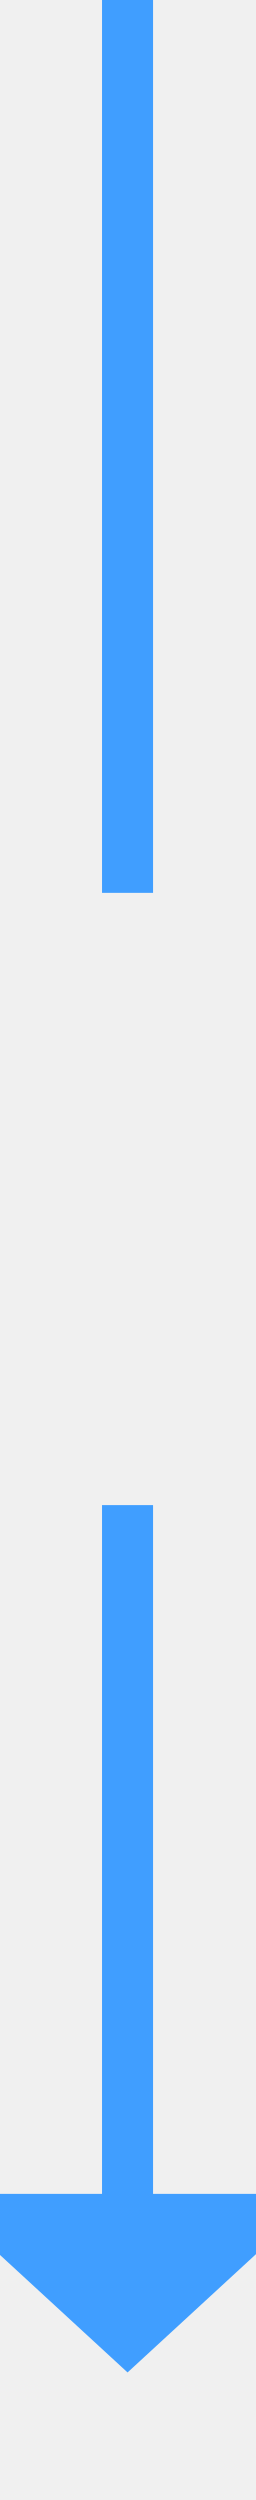
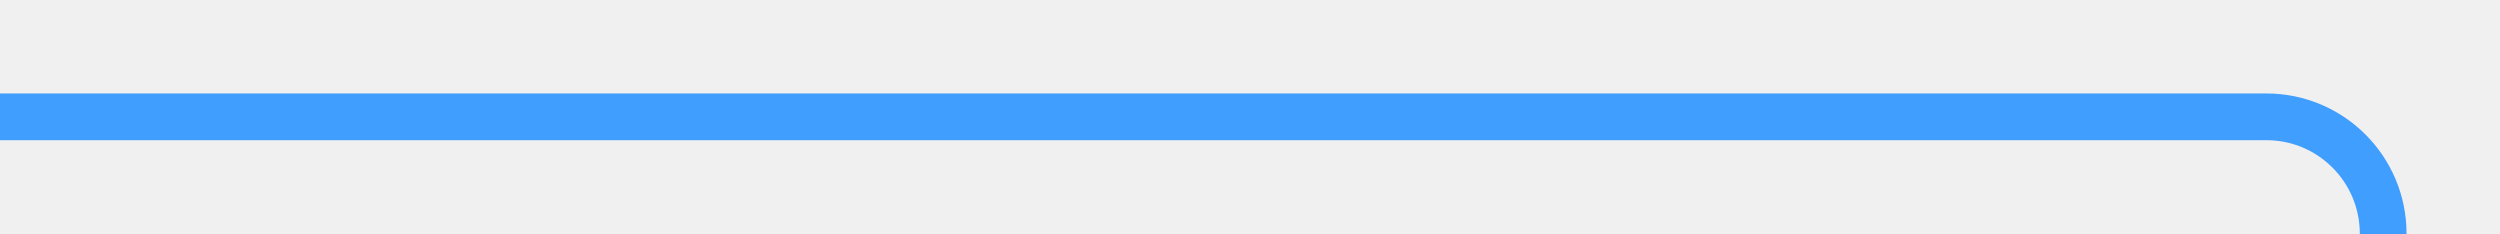
- <svg xmlns="http://www.w3.org/2000/svg" version="1.1" width="10px" height="98px" preserveAspectRatio="xMidYMin meet" viewBox="516 907  8 98">
+ <svg xmlns="http://www.w3.org/2000/svg" version="1.1" width="107px" height="10px" preserveAspectRatio="xMinYMid meet" viewBox="609 516  107 8">
  <defs>
-     <mask fill="white" id="clip1432">
-       <path d="M 492 942  L 548 942  L 548 966  L 492 966  Z M 492 907  L 548 907  L 548 1010  L 492 1010  Z " fill-rule="evenodd" />
+     <mask fill="white" id="clip166">
+       <path d="M 683 684  L 739 684  L 739 708  L 683 708  Z M 589 517  L 739 517  L 739 872  L 589 872  Z " fill-rule="evenodd" />
    </mask>
  </defs>
-   <path d="M 520 942  L 520 907  M 520 966  L 520 994  " stroke-width="2" stroke="#409eff" fill="none" />
-   <path d="M 512.4 993  L 520 1000  L 527.6 993  L 512.4 993  Z " fill-rule="nonzero" fill="#409eff" stroke="none" mask="url(#clip1432)" />
+   <path d="M 609 520  L 706 520  A 5 5 0 0 1 711 525 L 711 857  A 5 5 0 0 1 706 862 L 605 862  " stroke-width="2" stroke="#409eff" fill="none" mask="url(#clip166)" />
+   <path d="M 606 854.4  L 599 862  L 606 869.6  L 606 854.4  Z " fill-rule="nonzero" fill="#409eff" stroke="none" mask="url(#clip166)" />
</svg>
